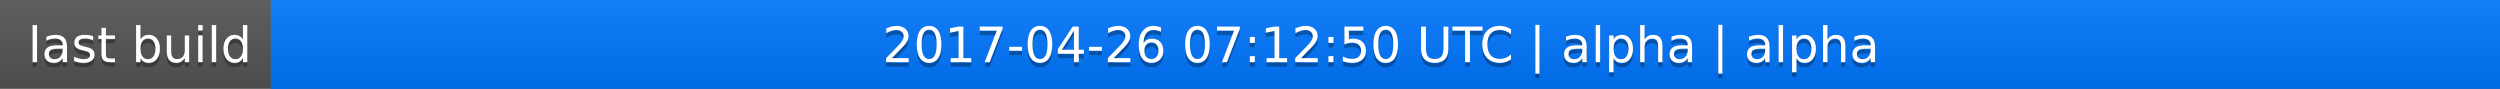
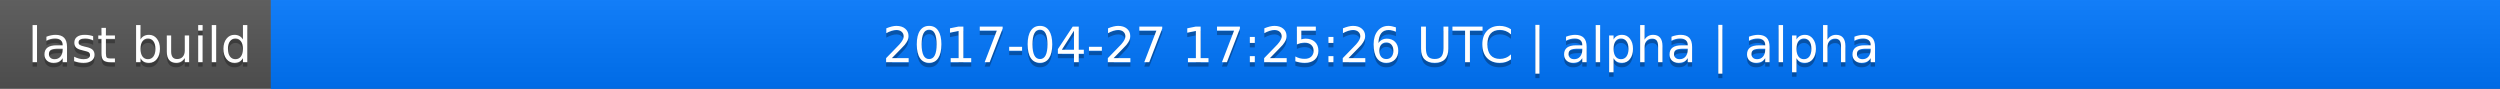
<svg xmlns="http://www.w3.org/2000/svg" width="563" height="20">
  <linearGradient id="a" x2="0" y2="100%">
    <stop offset="0" stop-color="#bbb" stop-opacity=".1" />
    <stop offset="1" stop-opacity=".1" />
  </linearGradient>
  <rect rx="0" width="563" height="20" fill="#555" />
  <rect rx="0" x="61" width="502" height="20" fill="#07f" />
  <path fill="#07f" d="M61 0h4v20h-4z" />
  <rect rx="0" width="563" height="20" fill="url(#a)" />
  <g fill="#fff" text-anchor="middle" font-family="DejaVu Sans,Verdana,Geneva,sans-serif" font-size="11">
    <text x="31.5" y="15" fill="#010101" fill-opacity=".3">last build</text>
    <text x="31.5" y="14">last build</text>
-     <text x="311" y="15" fill="#010101" fill-opacity=".3">2017-04-26 07:12:50 UTC | alpha | alpha</text>
-     <text x="311" y="14">2017-04-26 07:12:50 UTC | alpha | alpha</text>
+     <text x="311" y="15" fill="#010101" fill-opacity=".3">2017-04-27 17:25:26 UTC | alpha | alpha</text>
+     <text x="311" y="14">2017-04-27 17:25:26 UTC | alpha | alpha</text>
  </g>
</svg>
